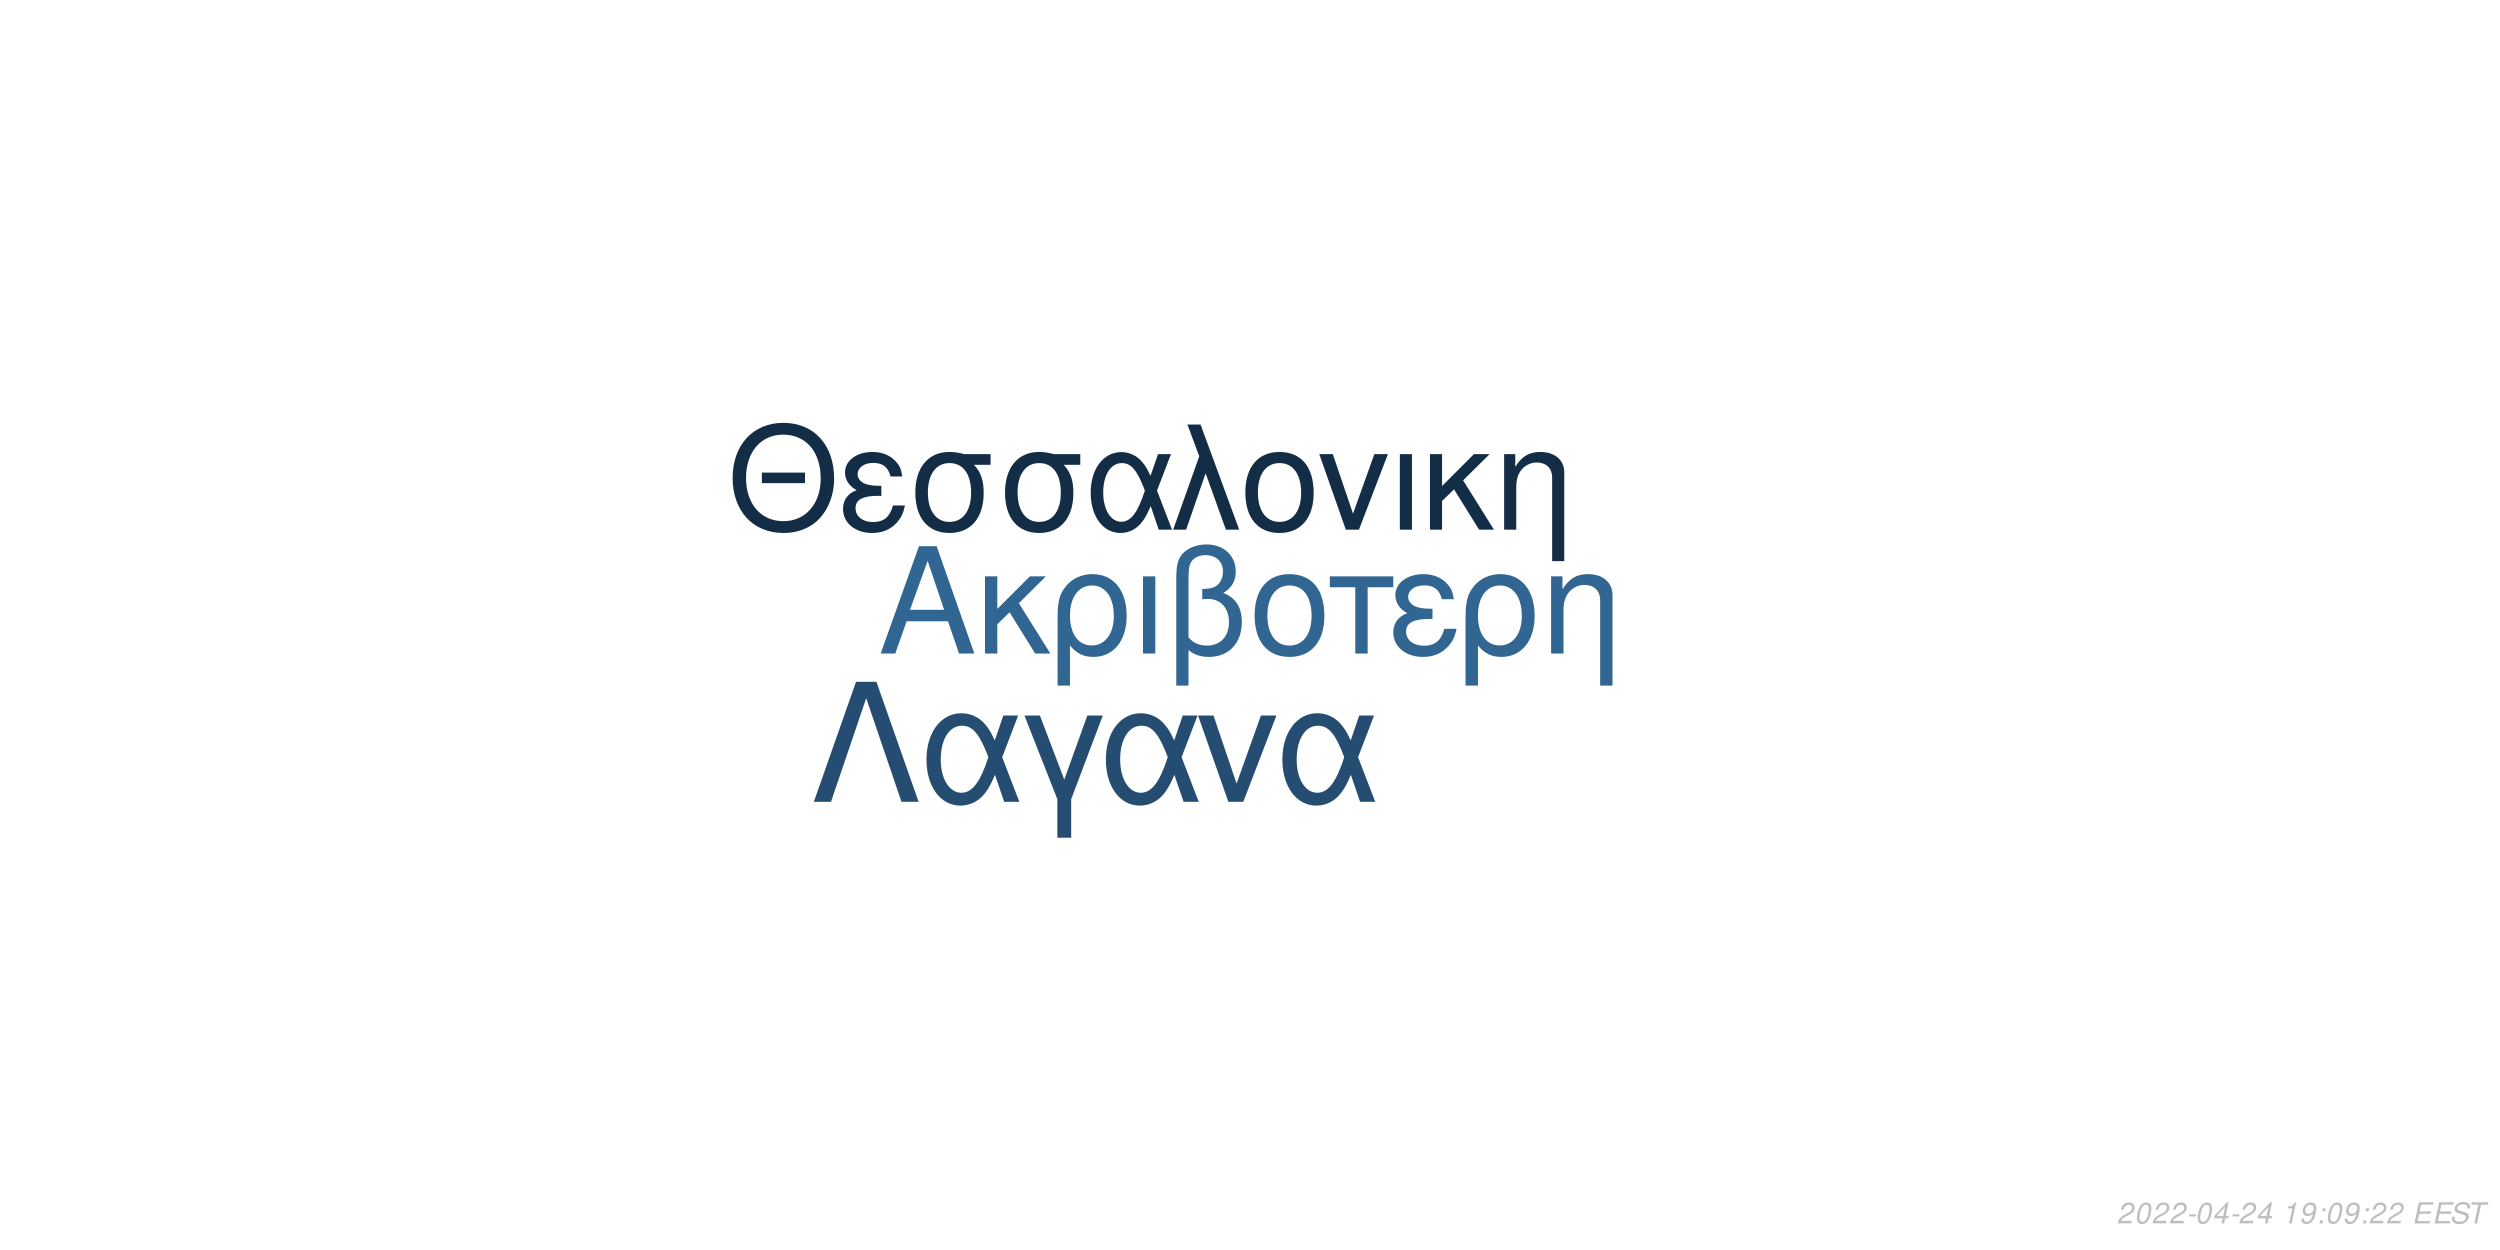
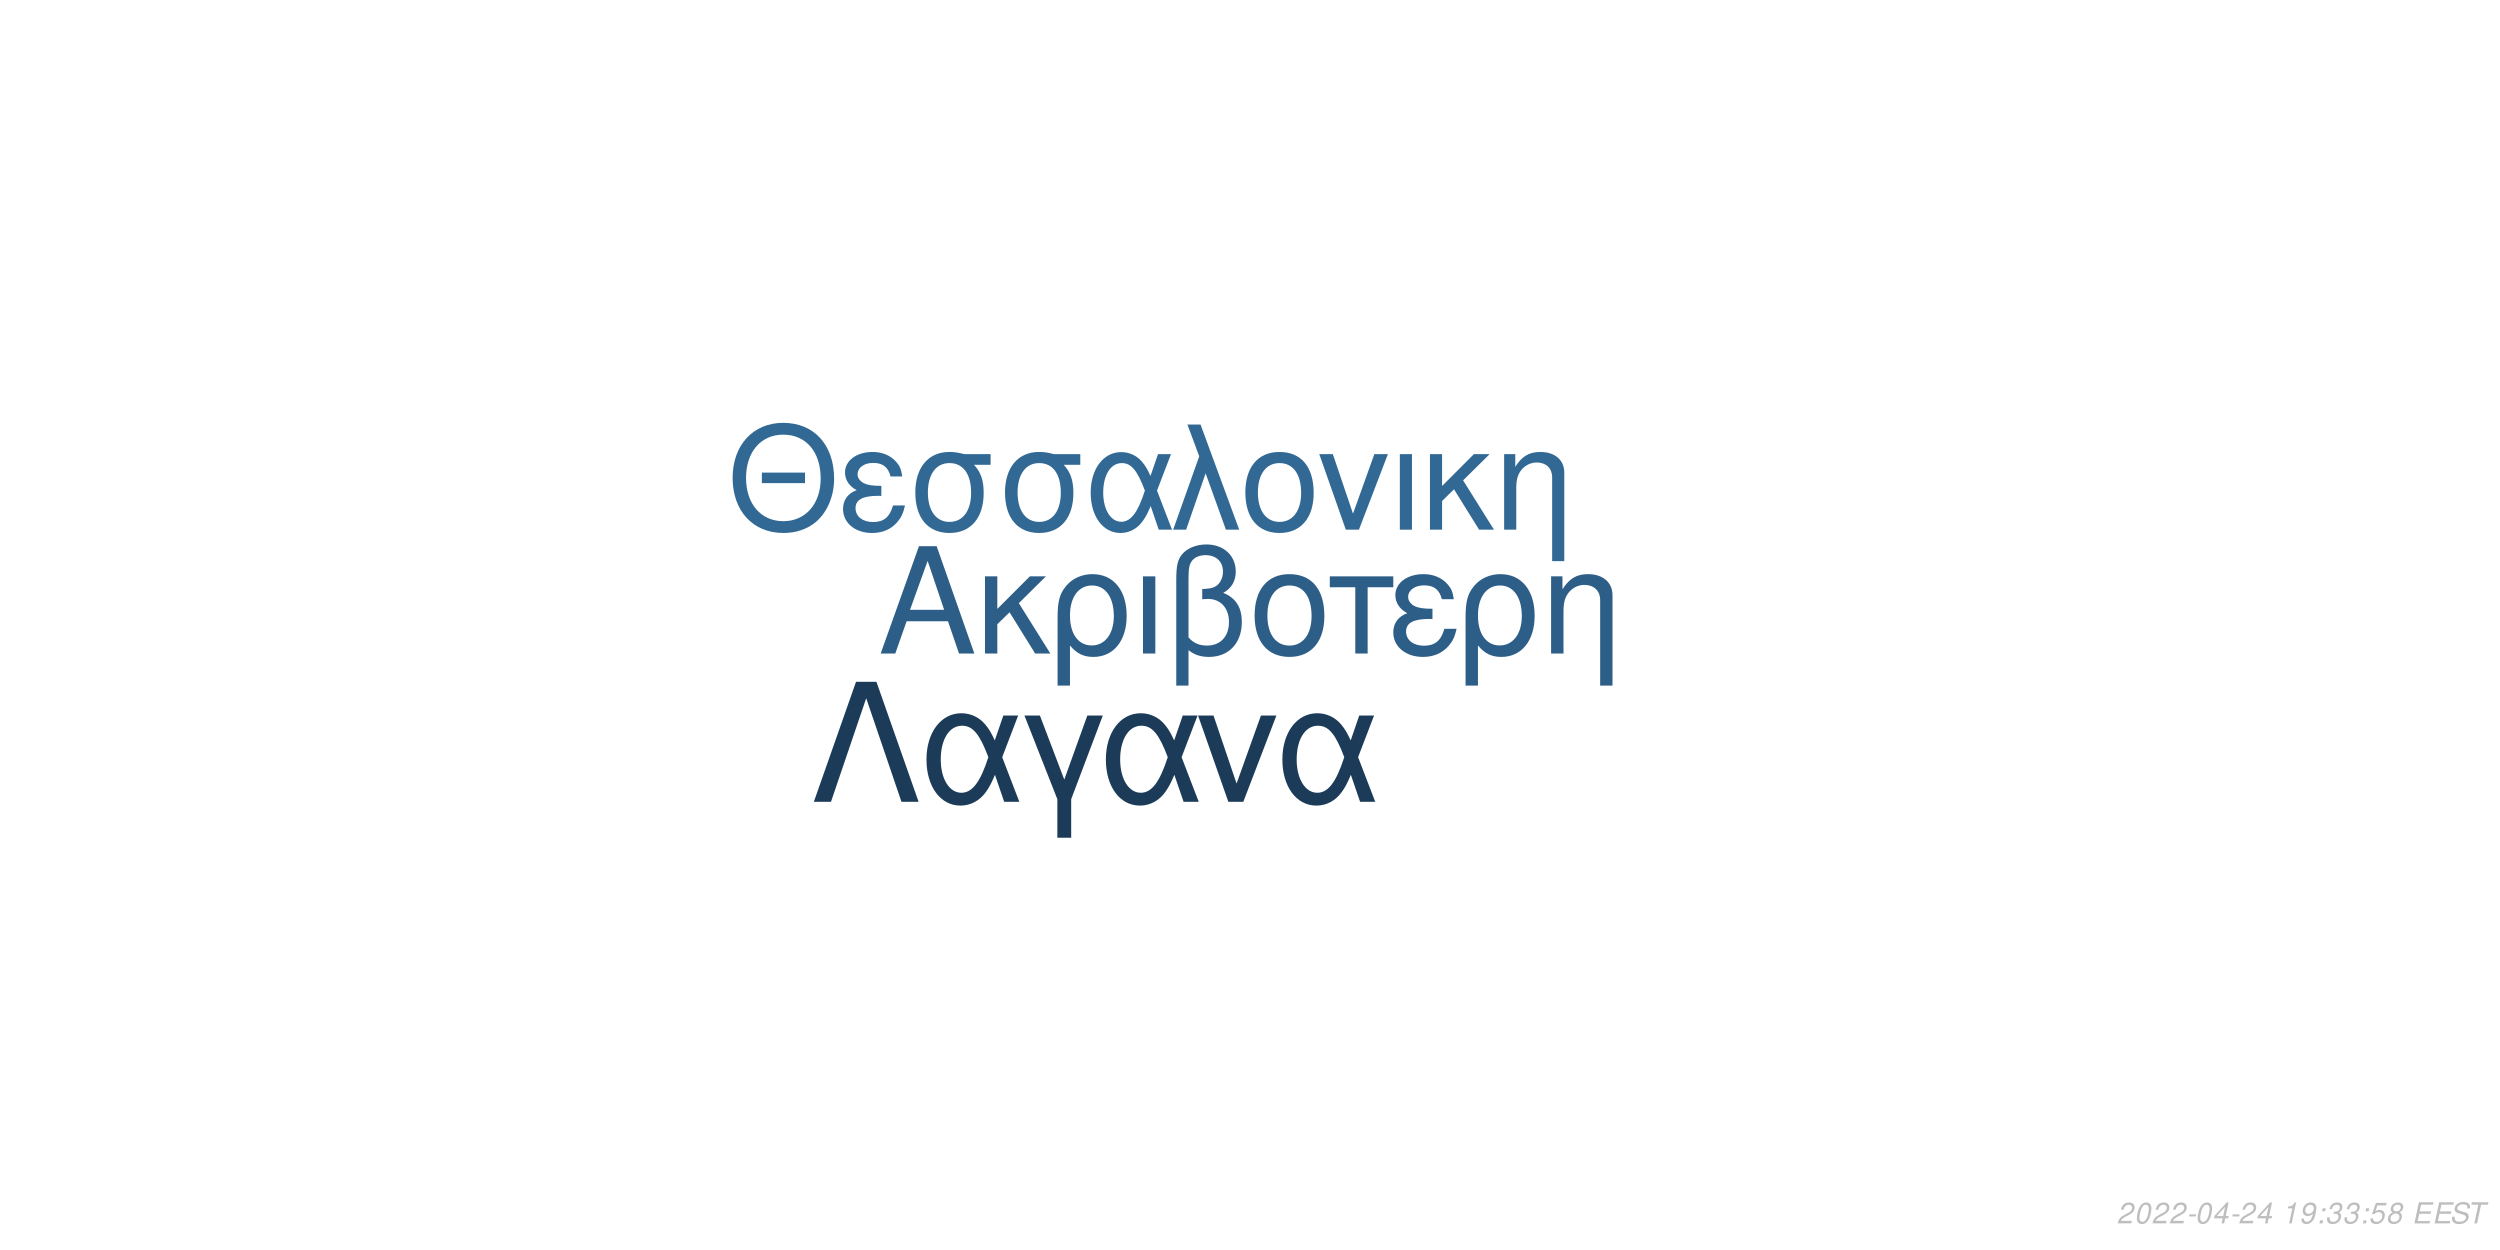
<svg xmlns="http://www.w3.org/2000/svg" xmlns:xlink="http://www.w3.org/1999/xlink" width="864pt" height="432pt" viewBox="0 0 864 432" version="1.1">
  <defs>
    <g>
      <symbol overflow="visible" id="glyph0-0">
        <path style="stroke:none;" d="" />
      </symbol>
      <symbol overflow="visible" id="glyph0-1">
        <path style="stroke:none;" d="M 24.125 -11.141 L 27.938 0 L 33.234 0 L 20.203 -37.094 L 14.094 -37.094 L 0.859 0 L 5.906 0 L 9.828 -11.141 Z M 22.797 -15.109 L 11 -15.109 L 17.094 -32.016 Z M 22.797 -15.109 " />
      </symbol>
      <symbol overflow="visible" id="glyph0-2">
        <path style="stroke:none;" d="M 7.172 -15.422 L 7.172 -26.672 L 2.906 -26.672 L 2.906 0 L 7.172 0 L 7.172 -10.125 L 11.406 -14.25 L 20.25 0 L 25.5 0 L 14.609 -17.406 L 23.969 -26.672 L 18.422 -26.672 Z M 7.172 -15.422 " />
      </symbol>
      <symbol overflow="visible" id="glyph0-3">
        <path style="stroke:none;" d="M 3 11.094 L 7.281 11.094 L 7.281 -2.797 C 9.516 -0.047 11.953 1.172 15.375 1.172 C 22.344 1.172 26.875 -4.422 26.875 -13.031 C 26.875 -21.891 22.297 -27.438 15.062 -27.438 C 11.297 -27.438 7.984 -25.906 5.797 -23.156 C 3.672 -20.516 3 -17.969 3 -12.359 Z M 14.906 -23.516 C 19.547 -23.516 22.438 -19.438 22.438 -12.922 C 22.438 -6.812 19.391 -2.797 14.812 -2.797 C 10.172 -2.797 7.281 -6.766 7.281 -13.125 C 7.281 -19.484 10.234 -23.516 14.906 -23.516 Z M 14.906 -23.516 " />
      </symbol>
      <symbol overflow="visible" id="glyph0-4">
        <path style="stroke:none;" d="M 3.516 0 L 7.781 0 L 7.781 -26.672 L 3.516 -26.672 Z M 3.516 0 " />
      </symbol>
      <symbol overflow="visible" id="glyph0-5">
        <path style="stroke:none;" d="M 4.016 11.094 L 8.25 11.094 L 8.25 -1.172 C 10.172 0.406 12.422 1.172 15.312 1.172 C 22.188 1.172 26.672 -3.609 26.672 -10.891 C 26.672 -15.984 24.578 -19.234 20.25 -20.969 C 23.109 -22.547 24.578 -25.031 24.578 -28.344 C 24.578 -33.844 20.406 -37.703 14.453 -37.703 C 10.938 -37.703 7.734 -36.391 6 -34.25 C 4.484 -32.422 4.016 -30.328 4.016 -25.391 Z M 8.25 -25.656 C 8.25 -29.359 8.5 -30.844 9.469 -32.062 C 10.375 -33.281 12.156 -34 14.094 -34 C 17.812 -34 20.156 -31.812 20.156 -28.297 C 20.156 -25.953 18.984 -23.812 17.297 -23.047 C 16.281 -22.547 15.469 -22.438 12.984 -22.297 L 12.984 -18.781 C 13.734 -18.828 14.344 -18.875 14.969 -18.875 C 19.344 -18.875 22.234 -15.719 22.234 -10.891 C 22.234 -5.906 19.281 -2.75 14.656 -2.75 C 11.953 -2.75 9.922 -3.609 8.25 -5.594 Z M 8.25 -25.656 " />
      </symbol>
      <symbol overflow="visible" id="glyph0-6">
        <path style="stroke:none;" d="M 14.094 -27.438 C 6.562 -27.438 2.094 -22.094 2.094 -13.125 C 2.094 -4.125 6.562 1.172 14.141 1.172 C 21.672 1.172 26.203 -4.172 26.203 -12.922 C 26.203 -22.188 21.828 -27.438 14.094 -27.438 Z M 14.141 -23.516 C 18.938 -23.516 21.781 -19.594 21.781 -12.984 C 21.781 -6.672 18.828 -2.75 14.141 -2.75 C 9.422 -2.75 6.516 -6.672 6.516 -13.125 C 6.516 -19.594 9.422 -23.516 14.141 -23.516 Z M 14.141 -23.516 " />
      </symbol>
      <symbol overflow="visible" id="glyph0-7">
        <path style="stroke:none;" d="M 7.891 0 L 12.156 0 L 12.156 -22.906 L 21.016 -22.906 L 21.016 -26.672 L -0.922 -26.672 L -0.922 -22.906 L 7.891 -22.906 Z M 7.891 0 " />
      </symbol>
      <symbol overflow="visible" id="glyph0-8">
        <path style="stroke:none;" d="M 14.562 -15.469 C 11.344 -15.469 9.562 -15.781 8.297 -16.438 C 6.922 -17.203 6.156 -18.328 6.156 -19.547 C 6.156 -21.891 8.453 -23.562 11.656 -23.562 C 15.062 -23.562 16.953 -22.094 17.812 -18.781 L 21.938 -18.781 C 21.578 -21.266 21.062 -22.5 19.797 -23.922 C 17.812 -26.203 14.906 -27.438 11.453 -27.438 C 5.797 -27.438 1.734 -24.375 1.734 -20.203 C 1.734 -17.609 3.156 -15.375 5.859 -13.938 C 2.797 -12.875 1.016 -10.484 1.016 -7.328 C 1.016 -2.391 5.297 1.172 11.25 1.172 C 14.969 1.172 17.906 -0.109 20.156 -2.641 C 21.578 -4.328 22.297 -5.797 22.906 -8.547 L 18.672 -8.547 C 17.5 -4.422 15.422 -2.703 11.609 -2.703 C 7.938 -2.703 5.438 -4.688 5.438 -7.578 C 5.438 -10.578 7.938 -11.953 13.484 -11.953 C 13.641 -11.953 14.094 -11.953 14.562 -11.906 Z M 14.562 -15.469 " />
      </symbol>
      <symbol overflow="visible" id="glyph0-9">
        <path style="stroke:none;" d="M 3.562 -26.672 L 3.562 0 L 7.844 0 L 7.844 -14.703 C 7.844 -17.906 8.5 -19.891 10.031 -21.531 C 11.406 -22.953 13.188 -23.719 15.062 -23.719 C 18.375 -23.719 20.516 -21.672 20.516 -18.469 L 20.516 11.094 L 24.781 11.094 L 24.781 -20.156 C 24.781 -24.578 21.469 -27.438 16.328 -27.438 C 12.359 -27.438 9.828 -25.906 7.484 -22.188 L 7.484 -26.672 Z M 3.562 -26.672 " />
      </symbol>
      <symbol overflow="visible" id="glyph1-0">
        <path style="stroke:none;" d="" />
      </symbol>
      <symbol overflow="visible" id="glyph1-1">
        <path style="stroke:none;" d="M 26.859 -19.734 L 11.953 -19.734 L 11.953 -16.094 L 26.859 -16.094 Z M 19.328 -36.922 C 8.922 -36.922 1.844 -29.25 1.844 -17.891 C 1.844 -6.484 8.875 1.141 19.391 1.141 C 23.812 1.141 27.703 -0.203 30.641 -2.688 C 34.578 -6.031 36.922 -11.656 36.922 -17.594 C 36.922 -29.297 30 -36.922 19.328 -36.922 Z M 19.328 -32.844 C 27.203 -32.844 32.281 -26.906 32.281 -17.688 C 32.281 -8.922 27.062 -2.938 19.391 -2.938 C 11.609 -2.938 6.484 -8.922 6.484 -17.891 C 6.484 -26.859 11.609 -32.844 19.328 -32.844 Z M 19.328 -32.844 " />
      </symbol>
      <symbol overflow="visible" id="glyph1-2">
        <path style="stroke:none;" d="M 14.25 -15.141 C 11.109 -15.141 9.375 -15.453 8.125 -16.094 C 6.781 -16.844 6.031 -17.938 6.031 -19.141 C 6.031 -21.422 8.266 -23.078 11.406 -23.078 C 14.75 -23.078 16.594 -21.625 17.438 -18.391 L 21.469 -18.391 C 21.125 -20.828 20.625 -22.031 19.391 -23.422 C 17.438 -25.656 14.594 -26.859 11.219 -26.859 C 5.688 -26.859 1.688 -23.875 1.688 -19.781 C 1.688 -17.234 3.094 -15.047 5.734 -13.656 C 2.734 -12.609 1 -10.266 1 -7.172 C 1 -2.344 5.188 1.141 11.016 1.141 C 14.656 1.141 17.547 -0.094 19.734 -2.594 C 21.125 -4.234 21.828 -5.688 22.422 -8.375 L 18.281 -8.375 C 17.141 -4.328 15.094 -2.641 11.359 -2.641 C 7.766 -2.641 5.328 -4.578 5.328 -7.422 C 5.328 -10.359 7.766 -11.703 13.203 -11.703 C 13.359 -11.703 13.797 -11.703 14.25 -11.656 Z M 14.25 -15.141 " />
      </symbol>
      <symbol overflow="visible" id="glyph1-3">
        <path style="stroke:none;" d="M 29 -26.109 L 19.938 -26.109 C 17.594 -26.703 16.438 -26.859 14.703 -26.859 C 7.469 -26.859 2.984 -21.469 2.984 -12.859 C 2.984 -4.031 7.375 1.141 14.797 1.141 C 22.172 1.141 26.609 -4.078 26.609 -12.656 C 26.609 -17.047 25.656 -19.828 23.266 -22.422 L 29 -22.422 Z M 14.797 -23.016 C 19.531 -23.016 22.266 -19.234 22.266 -12.75 C 22.266 -6.531 19.438 -2.688 14.797 -2.688 C 10.172 -2.688 7.328 -6.531 7.328 -12.859 C 7.328 -19.188 10.172 -23.016 14.797 -23.016 Z M 14.797 -23.016 " />
      </symbol>
      <symbol overflow="visible" id="glyph1-4">
        <path style="stroke:none;" d="M 29.344 -26.109 L 24.859 -26.109 L 22.266 -18.578 C 21.125 -21.031 20.484 -22.125 19.328 -23.469 C 17.547 -25.609 14.906 -26.812 12.156 -26.812 C 5.984 -26.812 1.594 -20.984 1.594 -12.812 C 1.594 -4.578 5.828 1.141 11.906 1.141 C 14.953 1.141 17.734 -0.344 19.625 -3.047 C 20.672 -4.531 21.281 -5.688 22.328 -8.172 L 25.109 0 L 29.703 0 L 24.516 -13.5 Z M 20.328 -13.5 C 17.891 -5.922 15.453 -2.734 12.156 -2.734 C 8.516 -2.734 5.922 -6.922 5.922 -12.812 C 5.922 -18.938 8.516 -23.016 12.359 -23.016 C 15.594 -23.016 17.688 -20.531 20.328 -13.5 Z M 20.328 -13.5 " />
      </symbol>
      <symbol overflow="visible" id="glyph1-5">
        <path style="stroke:none;" d="M 1.094 0 L 5.578 0 L 12.312 -19.484 L 19.328 0 L 23.922 0 L 10.562 -36.328 L 6.031 -36.328 L 10.109 -25.359 Z M 1.094 0 " />
      </symbol>
      <symbol overflow="visible" id="glyph1-6">
        <path style="stroke:none;" d="M 13.797 -26.859 C 6.422 -26.859 2.047 -21.625 2.047 -12.859 C 2.047 -4.031 6.422 1.141 13.859 1.141 C 21.234 1.141 25.656 -4.078 25.656 -12.656 C 25.656 -21.719 21.375 -26.859 13.797 -26.859 Z M 13.859 -23.016 C 18.531 -23.016 21.328 -19.188 21.328 -12.703 C 21.328 -6.531 18.438 -2.688 13.859 -2.688 C 9.219 -2.688 6.375 -6.531 6.375 -12.859 C 6.375 -19.188 9.219 -23.016 13.859 -23.016 Z M 13.859 -23.016 " />
      </symbol>
      <symbol overflow="visible" id="glyph1-7">
        <path style="stroke:none;" d="M 14.297 0 L 24.312 -26.109 L 19.625 -26.109 L 12.25 -5.531 L 5.281 -26.109 L 0.594 -26.109 L 9.766 0 Z M 14.297 0 " />
      </symbol>
      <symbol overflow="visible" id="glyph1-8">
        <path style="stroke:none;" d="M 3.438 0 L 7.625 0 L 7.625 -26.109 L 3.438 -26.109 Z M 3.438 0 " />
      </symbol>
      <symbol overflow="visible" id="glyph1-9">
        <path style="stroke:none;" d="M 7.031 -15.094 L 7.031 -26.109 L 2.844 -26.109 L 2.844 0 L 7.031 0 L 7.031 -9.922 L 11.156 -13.953 L 19.828 0 L 24.969 0 L 14.297 -17.047 L 23.469 -26.109 L 18.031 -26.109 Z M 7.031 -15.094 " />
      </symbol>
      <symbol overflow="visible" id="glyph1-10">
        <path style="stroke:none;" d="M 3.484 -26.109 L 3.484 0 L 7.672 0 L 7.672 -14.406 C 7.672 -17.547 8.328 -19.484 9.812 -21.078 C 11.156 -22.469 12.906 -23.219 14.75 -23.219 C 17.984 -23.219 20.078 -21.234 20.078 -18.094 L 20.078 10.859 L 24.266 10.859 L 24.266 -19.734 C 24.266 -24.062 21.031 -26.859 16 -26.859 C 12.109 -26.859 9.609 -25.359 7.328 -21.719 L 7.328 -26.109 Z M 3.484 -26.109 " />
      </symbol>
      <symbol overflow="visible" id="glyph2-0">
        <path style="stroke:none;" d="" />
      </symbol>
      <symbol overflow="visible" id="glyph2-1">
        <path style="stroke:none;" d="M 22.531 -41.484 L 15.484 -41.484 L 0.906 0 L 6.828 0 L 19 -35.797 L 31.188 0 L 37.109 0 Z M 22.531 -41.484 " />
      </symbol>
      <symbol overflow="visible" id="glyph2-2">
        <path style="stroke:none;" d="M 33.516 -29.812 L 28.391 -29.812 L 25.438 -21.219 C 24.125 -24.016 23.391 -25.266 22.078 -26.797 C 20.031 -29.25 17.016 -30.609 13.891 -30.609 C 6.828 -30.609 1.828 -23.953 1.828 -14.625 C 1.828 -5.234 6.656 1.312 13.594 1.312 C 17.078 1.312 20.266 -0.391 22.422 -3.469 C 23.609 -5.172 24.297 -6.484 25.5 -9.328 L 28.688 0 L 33.922 0 L 28 -15.422 Z M 23.219 -15.422 C 20.422 -6.766 17.641 -3.125 13.891 -3.125 C 9.734 -3.125 6.766 -7.906 6.766 -14.625 C 6.766 -21.625 9.734 -26.297 14.109 -26.297 C 17.812 -26.297 20.203 -23.453 23.219 -15.422 Z M 23.219 -15.422 " />
      </symbol>
      <symbol overflow="visible" id="glyph2-3">
        <path style="stroke:none;" d="M 12.062 12.406 L 16.844 12.406 L 16.844 -0.906 L 27.766 -29.812 L 22.422 -29.812 L 14.453 -7.688 L 6.031 -29.812 L 0.688 -29.812 L 12.062 -0.906 Z M 12.062 12.406 " />
      </symbol>
      <symbol overflow="visible" id="glyph2-4">
        <path style="stroke:none;" d="M 16.328 0 L 27.766 -29.812 L 22.422 -29.812 L 14 -6.312 L 6.031 -29.812 L 0.688 -29.812 L 11.156 0 Z M 16.328 0 " />
      </symbol>
      <symbol overflow="visible" id="glyph3-0">
        <path style="stroke:none;" d="" />
      </symbol>
      <symbol overflow="visible" id="glyph3-1">
        <path style="stroke:none;" d="M 5.234 -0.875 L 1.469 -0.875 C 1.641 -1.375 2.203 -1.891 3.109 -2.344 L 4.234 -2.938 C 5.562 -3.625 6.219 -4.469 6.219 -5.484 C 6.219 -5.938 6.062 -6.359 5.797 -6.656 C 5.469 -7.047 4.984 -7.234 4.312 -7.234 C 2.766 -7.234 1.891 -6.453 1.484 -4.734 L 2.375 -4.734 C 2.484 -5.188 2.609 -5.484 2.797 -5.75 C 3.094 -6.203 3.609 -6.453 4.188 -6.453 C 4.891 -6.453 5.344 -6.031 5.344 -5.375 C 5.344 -4.703 4.859 -4.094 4.016 -3.656 L 2.984 -3.125 C 1.234 -2.188 0.797 -1.656 0.344 -0.016 L 5.047 -0.016 Z M 5.234 -0.875 " />
      </symbol>
      <symbol overflow="visible" id="glyph3-2">
        <path style="stroke:none;" d="M 4.203 -7.234 C 3.375 -7.234 2.688 -6.812 2.125 -5.984 C 1.484 -5.047 0.984 -3.188 0.984 -1.734 C 0.984 -1.109 1.172 -0.562 1.484 -0.266 C 1.797 0.047 2.281 0.234 2.766 0.234 C 3.625 0.234 4.281 -0.156 4.859 -1.016 C 5.516 -1.953 6 -3.797 6 -5.266 C 6 -6.5 5.328 -7.234 4.203 -7.234 Z M 4.094 -6.453 C 4.734 -6.453 5.125 -5.984 5.125 -5.156 C 5.125 -4.203 4.781 -2.625 4.406 -1.812 C 3.984 -0.938 3.516 -0.547 2.875 -0.547 C 2.25 -0.547 1.875 -1.031 1.875 -1.828 C 1.875 -2.797 2.203 -4.344 2.594 -5.203 C 2.984 -6.047 3.453 -6.453 4.094 -6.453 Z M 4.094 -6.453 " />
      </symbol>
      <symbol overflow="visible" id="glyph3-3">
        <path style="stroke:none;" d="M 3.516 -3.125 L 1.125 -3.125 L 0.969 -2.406 L 3.359 -2.406 Z M 3.516 -3.125 " />
      </symbol>
      <symbol overflow="visible" id="glyph3-4">
        <path style="stroke:none;" d="M 3.625 -1.75 L 3.266 0 L 4.141 0 L 4.516 -1.75 L 5.562 -1.75 L 5.734 -2.531 L 4.688 -2.531 L 5.688 -7.234 L 5.016 -7.234 L 0.844 -2.672 L 0.641 -1.75 Z M 3.797 -2.531 L 1.594 -2.531 L 4.469 -5.703 Z M 3.797 -2.531 " />
      </symbol>
      <symbol overflow="visible" id="glyph3-5">
        <path style="stroke:none;" d="" />
      </symbol>
      <symbol overflow="visible" id="glyph3-6">
        <path style="stroke:none;" d="M 3.703 -5.188 L 2.594 0 L 3.469 0 L 5.016 -7.234 L 4.438 -7.234 C 3.906 -6.156 3.688 -6.016 2.234 -5.812 L 2.109 -5.188 Z M 3.703 -5.188 " />
      </symbol>
      <symbol overflow="visible" id="glyph3-7">
        <path style="stroke:none;" d="M 0.844 -1.656 C 0.844 -1.547 0.844 -1.438 0.844 -1.375 C 0.844 -0.406 1.531 0.234 2.578 0.234 C 3.203 0.234 3.766 0.016 4.297 -0.438 C 4.938 -1 5.312 -1.656 5.594 -2.719 C 5.844 -3.672 6.016 -4.766 6.016 -5.375 C 6.016 -5.844 5.844 -6.328 5.547 -6.656 C 5.203 -7.031 4.703 -7.234 4.062 -7.234 C 2.516 -7.234 1.297 -5.938 1.297 -4.266 C 1.297 -3.203 1.984 -2.547 3.047 -2.547 C 3.484 -2.547 3.953 -2.672 4.281 -2.891 C 4.406 -2.984 4.547 -3.078 4.828 -3.344 C 4.438 -1.484 3.703 -0.547 2.703 -0.547 C 2.109 -0.547 1.719 -0.938 1.719 -1.547 L 1.719 -1.656 Z M 3.953 -6.453 C 4.625 -6.453 5.141 -5.953 5.141 -5.281 C 5.141 -4.188 4.312 -3.312 3.297 -3.312 C 2.594 -3.312 2.172 -3.734 2.172 -4.453 C 2.172 -5.562 2.984 -6.453 3.953 -6.453 Z M 3.953 -6.453 " />
      </symbol>
      <symbol overflow="visible" id="glyph3-8">
        <path style="stroke:none;" d="M 2.359 -1.031 L 1.312 -1.031 L 1.094 0 L 2.141 0 Z M 3.266 -5.234 L 2.219 -5.234 L 2 -4.203 L 3.047 -4.203 Z M 3.266 -5.234 " />
      </symbol>
      <symbol overflow="visible" id="glyph3-9">
+         <path style="stroke:none;" d="M 2.922 -3.312 C 3.125 -3.344 3.234 -3.344 3.375 -3.344 C 4.203 -3.344 4.688 -3 4.688 -2.406 C 4.688 -1.312 3.906 -0.547 2.781 -0.547 C 2.047 -0.547 1.594 -0.938 1.594 -1.562 C 1.594 -1.719 1.609 -1.844 1.656 -2.094 L 0.766 -2.094 C 0.734 -1.797 0.719 -1.641 0.719 -1.469 C 0.719 -0.375 1.406 0.234 2.641 0.234 C 3.547 0.234 4.297 -0.078 4.812 -0.656 C 5.266 -1.156 5.562 -1.875 5.562 -2.547 C 5.562 -3.125 5.344 -3.453 4.797 -3.734 C 5.641 -4.234 6.016 -4.844 6.016 -5.734 C 6.016 -6.656 5.312 -7.234 4.203 -7.234 C 3.375 -7.234 2.672 -6.938 2.188 -6.375 C 1.891 -6.031 1.703 -5.641 1.516 -4.906 L 2.391 -4.906 C 2.5 -5.359 2.594 -5.594 2.734 -5.812 C 3.047 -6.234 3.516 -6.453 4.078 -6.453 C 4.734 -6.453 5.141 -6.125 5.141 -5.578 C 5.141 -5.188 5.016 -4.797 4.797 -4.547 C 4.516 -4.234 4 -4.062 3.266 -4.062 L 3.078 -4.062 Z M 2.922 -3.312 " />
+       </symbol>
+       <symbol overflow="visible" id="glyph3-10">
+         <path style="stroke:none;" d="M 6.297 -7.094 L 2.594 -7.094 L 1.234 -3.234 L 2.047 -3.234 C 2.656 -3.766 2.938 -3.906 3.531 -3.906 C 4.328 -3.906 4.797 -3.453 4.797 -2.688 C 4.797 -1.438 3.969 -0.547 2.828 -0.547 C 2.031 -0.547 1.609 -0.938 1.578 -1.734 L 0.703 -1.734 L 0.703 -1.516 C 0.703 -0.938 0.844 -0.547 1.188 -0.266 C 1.562 0.062 2.078 0.234 2.703 0.234 C 3.656 0.234 4.391 -0.156 4.984 -0.922 C 5.422 -1.5 5.672 -2.234 5.672 -2.953 C 5.672 -4 4.938 -4.672 3.812 -4.672 C 3.328 -4.672 2.906 -4.547 2.406 -4.234 L 3.109 -6.219 L 6.109 -6.219 Z M 6.297 -7.094 " />
+       </symbol>
+       <symbol overflow="visible" id="glyph3-11">
+         <path style="stroke:none;" d="M 4.766 -3.797 C 5.078 -3.969 5.234 -4.078 5.438 -4.234 C 5.812 -4.594 6.062 -5.172 6.062 -5.734 C 6.062 -6.625 5.344 -7.234 4.266 -7.234 C 2.812 -7.234 1.703 -6.219 1.703 -4.875 C 1.703 -4.406 1.875 -4.125 2.359 -3.812 C 1.297 -3.312 0.75 -2.516 0.75 -1.469 C 0.75 -0.438 1.547 0.234 2.812 0.234 C 3.656 0.234 4.359 -0.094 4.938 -0.734 C 5.359 -1.234 5.609 -1.859 5.609 -2.438 C 5.609 -3.047 5.312 -3.516 4.766 -3.797 Z M 4.109 -6.453 C 4.797 -6.453 5.188 -6.125 5.188 -5.578 C 5.188 -5.266 5.062 -4.922 4.859 -4.672 C 4.562 -4.312 4.188 -4.156 3.656 -4.156 C 2.984 -4.156 2.594 -4.453 2.594 -4.984 C 2.594 -5.859 3.203 -6.453 4.109 -6.453 Z M 3.453 -3.406 C 4.234 -3.406 4.734 -2.984 4.734 -2.312 C 4.734 -1.312 3.922 -0.547 2.875 -0.547 C 2.125 -0.547 1.625 -0.969 1.625 -1.625 C 1.625 -2.609 2.438 -3.406 3.453 -3.406 Z M 3.453 -3.406 " />
+       </symbol>
+       <symbol overflow="visible" id="glyph3-12">
        <path style="stroke:none;" d="M 2.547 -3.312 L 6.5 -3.312 L 6.688 -4.141 L 2.719 -4.141 L 3.219 -6.469 L 7.344 -6.469 L 7.516 -7.297 L 2.453 -7.297 L 0.906 0 L 6.125 0 L 6.297 -0.812 L 2.016 -0.812 Z M 2.547 -3.312 " />
      </symbol>
-       <symbol overflow="visible" id="glyph3-10">
+       <symbol overflow="visible" id="glyph3-13">
        <path style="stroke:none;" d="M 7.062 -5.156 C 7.125 -5.438 7.141 -5.562 7.141 -5.703 C 7.141 -6.156 6.938 -6.594 6.594 -6.891 C 6.188 -7.25 5.656 -7.406 4.875 -7.406 C 3.844 -7.406 3.047 -7.125 2.5 -6.562 C 2.094 -6.141 1.781 -5.438 1.781 -4.922 C 1.781 -4.297 2.219 -3.766 2.891 -3.562 L 4.594 -3.094 C 5.406 -2.859 5.734 -2.578 5.734 -2.094 C 5.734 -1.781 5.547 -1.406 5.266 -1.141 C 4.844 -0.766 4.266 -0.578 3.453 -0.578 C 2.328 -0.578 1.812 -0.984 1.812 -1.906 C 1.812 -2.047 1.812 -2.125 1.844 -2.312 L 0.984 -2.312 C 0.906 -2.062 0.891 -1.906 0.891 -1.688 C 0.891 -0.484 1.797 0.234 3.297 0.234 C 4.359 0.234 5.234 -0.062 5.812 -0.609 C 6.344 -1.078 6.688 -1.797 6.688 -2.375 C 6.688 -2.641 6.609 -2.906 6.453 -3.156 C 6.234 -3.5 5.938 -3.703 5.469 -3.828 L 3.75 -4.312 C 2.984 -4.547 2.734 -4.734 2.734 -5.188 C 2.734 -5.547 2.875 -5.844 3.188 -6.109 C 3.547 -6.438 4.031 -6.594 4.703 -6.594 C 5.266 -6.594 5.688 -6.484 5.906 -6.297 C 6.094 -6.125 6.219 -5.797 6.219 -5.516 C 6.219 -5.422 6.203 -5.344 6.188 -5.156 Z M 7.062 -5.156 " />
      </symbol>
-       <symbol overflow="visible" id="glyph3-11">
+       <symbol overflow="visible" id="glyph3-14">
        <path style="stroke:none;" d="M 4.938 -6.469 L 7.312 -6.469 L 7.484 -7.297 L 1.75 -7.297 L 1.578 -6.469 L 3.984 -6.469 L 2.609 0 L 3.547 0 Z M 4.938 -6.469 " />
      </symbol>
    </g>
  </defs>
  <g id="surface1">
    <rect x="0" y="0" width="864" height="432" style="fill:rgb(100%,100%,100%);fill-opacity:1;stroke:none;" />
-     <g style="fill:rgb(19.216%,40%,57.255%);fill-opacity:1;">
+     <g style="fill:rgb(17.647%,36.863%,53.333%);fill-opacity:1;">
      <use xlink:href="#glyph0-1" x="303.5" y="225.861" />
      <use xlink:href="#glyph0-2" x="337.5" y="225.861" />
      <use xlink:href="#glyph0-3" x="362.5" y="225.861" />
      <use xlink:href="#glyph0-4" x="391.5" y="225.861" />
      <use xlink:href="#glyph0-5" x="402.5" y="225.861" />
      <use xlink:href="#glyph0-6" x="431.5" y="225.861" />
      <use xlink:href="#glyph0-7" x="460.5" y="225.861" />
      <use xlink:href="#glyph0-8" x="480.5" y="225.861" />
      <use xlink:href="#glyph0-3" x="503.5" y="225.861" />
      <use xlink:href="#glyph0-9" x="532.5" y="225.861" />
    </g>
-     <g style="fill:rgb(7.843%,17.647%,27.451%);fill-opacity:1;">
+     <g style="fill:rgb(19.216%,40.784%,58.039%);fill-opacity:1;">
      <use xlink:href="#glyph1-1" x="251.348" y="183.058" />
      <use xlink:href="#glyph1-2" x="290.348" y="183.058" />
      <use xlink:href="#glyph1-3" x="313.348" y="183.058" />
      <use xlink:href="#glyph1-3" x="344.348" y="183.058" />
      <use xlink:href="#glyph1-4" x="375.348" y="183.058" />
      <use xlink:href="#glyph1-5" x="404.348" y="183.058" />
      <use xlink:href="#glyph1-6" x="428.348" y="183.058" />
      <use xlink:href="#glyph1-7" x="455.348" y="183.058" />
      <use xlink:href="#glyph1-8" x="480.348" y="183.058" />
      <use xlink:href="#glyph1-9" x="491.348" y="183.058" />
      <use xlink:href="#glyph1-10" x="516.348" y="183.058" />
    </g>
-     <g style="fill:rgb(14.118%,30.196%,44.314%);fill-opacity:1;">
+     <g style="fill:rgb(10.588%,23.137%,34.902%);fill-opacity:1;">
      <use xlink:href="#glyph2-1" x="280.359" y="277.105" />
      <use xlink:href="#glyph2-2" x="318.359" y="277.105" />
      <use xlink:href="#glyph2-3" x="353.359" y="277.105" />
      <use xlink:href="#glyph2-2" x="380.359" y="277.105" />
      <use xlink:href="#glyph2-4" x="413.359" y="277.105" />
      <use xlink:href="#glyph2-2" x="441.359" y="277.105" />
    </g>
    <g style="fill:rgb(74.51%,74.51%,74.51%);fill-opacity:1;">
      <use xlink:href="#glyph3-1" x="731.52" y="422.81" />
      <use xlink:href="#glyph3-2" x="737.52" y="422.81" />
      <use xlink:href="#glyph3-1" x="743.52" y="422.81" />
      <use xlink:href="#glyph3-1" x="749.52" y="422.81" />
      <use xlink:href="#glyph3-3" x="755.52" y="422.81" />
      <use xlink:href="#glyph3-2" x="758.52" y="422.81" />
      <use xlink:href="#glyph3-4" x="764.52" y="422.81" />
      <use xlink:href="#glyph3-3" x="770.52" y="422.81" />
      <use xlink:href="#glyph3-1" x="773.52" y="422.81" />
      <use xlink:href="#glyph3-4" x="779.52" y="422.81" />
      <use xlink:href="#glyph3-5" x="785.52" y="422.81" />
      <use xlink:href="#glyph3-6" x="788.52" y="422.81" />
      <use xlink:href="#glyph3-7" x="794.52" y="422.81" />
      <use xlink:href="#glyph3-8" x="800.52" y="422.81" />
-       <use xlink:href="#glyph3-2" x="803.52" y="422.81" />
-       <use xlink:href="#glyph3-7" x="809.52" y="422.81" />
+       <use xlink:href="#glyph3-9" x="803.52" y="422.81" />
+       <use xlink:href="#glyph3-9" x="809.52" y="422.81" />
      <use xlink:href="#glyph3-8" x="815.52" y="422.81" />
-       <use xlink:href="#glyph3-1" x="818.52" y="422.81" />
-       <use xlink:href="#glyph3-1" x="824.52" y="422.81" />
+       <use xlink:href="#glyph3-10" x="818.52" y="422.81" />
+       <use xlink:href="#glyph3-11" x="824.52" y="422.81" />
      <use xlink:href="#glyph3-5" x="830.52" y="422.81" />
-       <use xlink:href="#glyph3-9" x="833.52" y="422.81" />
-       <use xlink:href="#glyph3-9" x="840.52" y="422.81" />
-       <use xlink:href="#glyph3-10" x="846.52" y="422.81" />
-       <use xlink:href="#glyph3-11" x="852.52" y="422.81" />
+       <use xlink:href="#glyph3-12" x="833.52" y="422.81" />
+       <use xlink:href="#glyph3-12" x="840.52" y="422.81" />
+       <use xlink:href="#glyph3-13" x="846.52" y="422.81" />
+       <use xlink:href="#glyph3-14" x="852.52" y="422.81" />
    </g>
  </g>
</svg>
